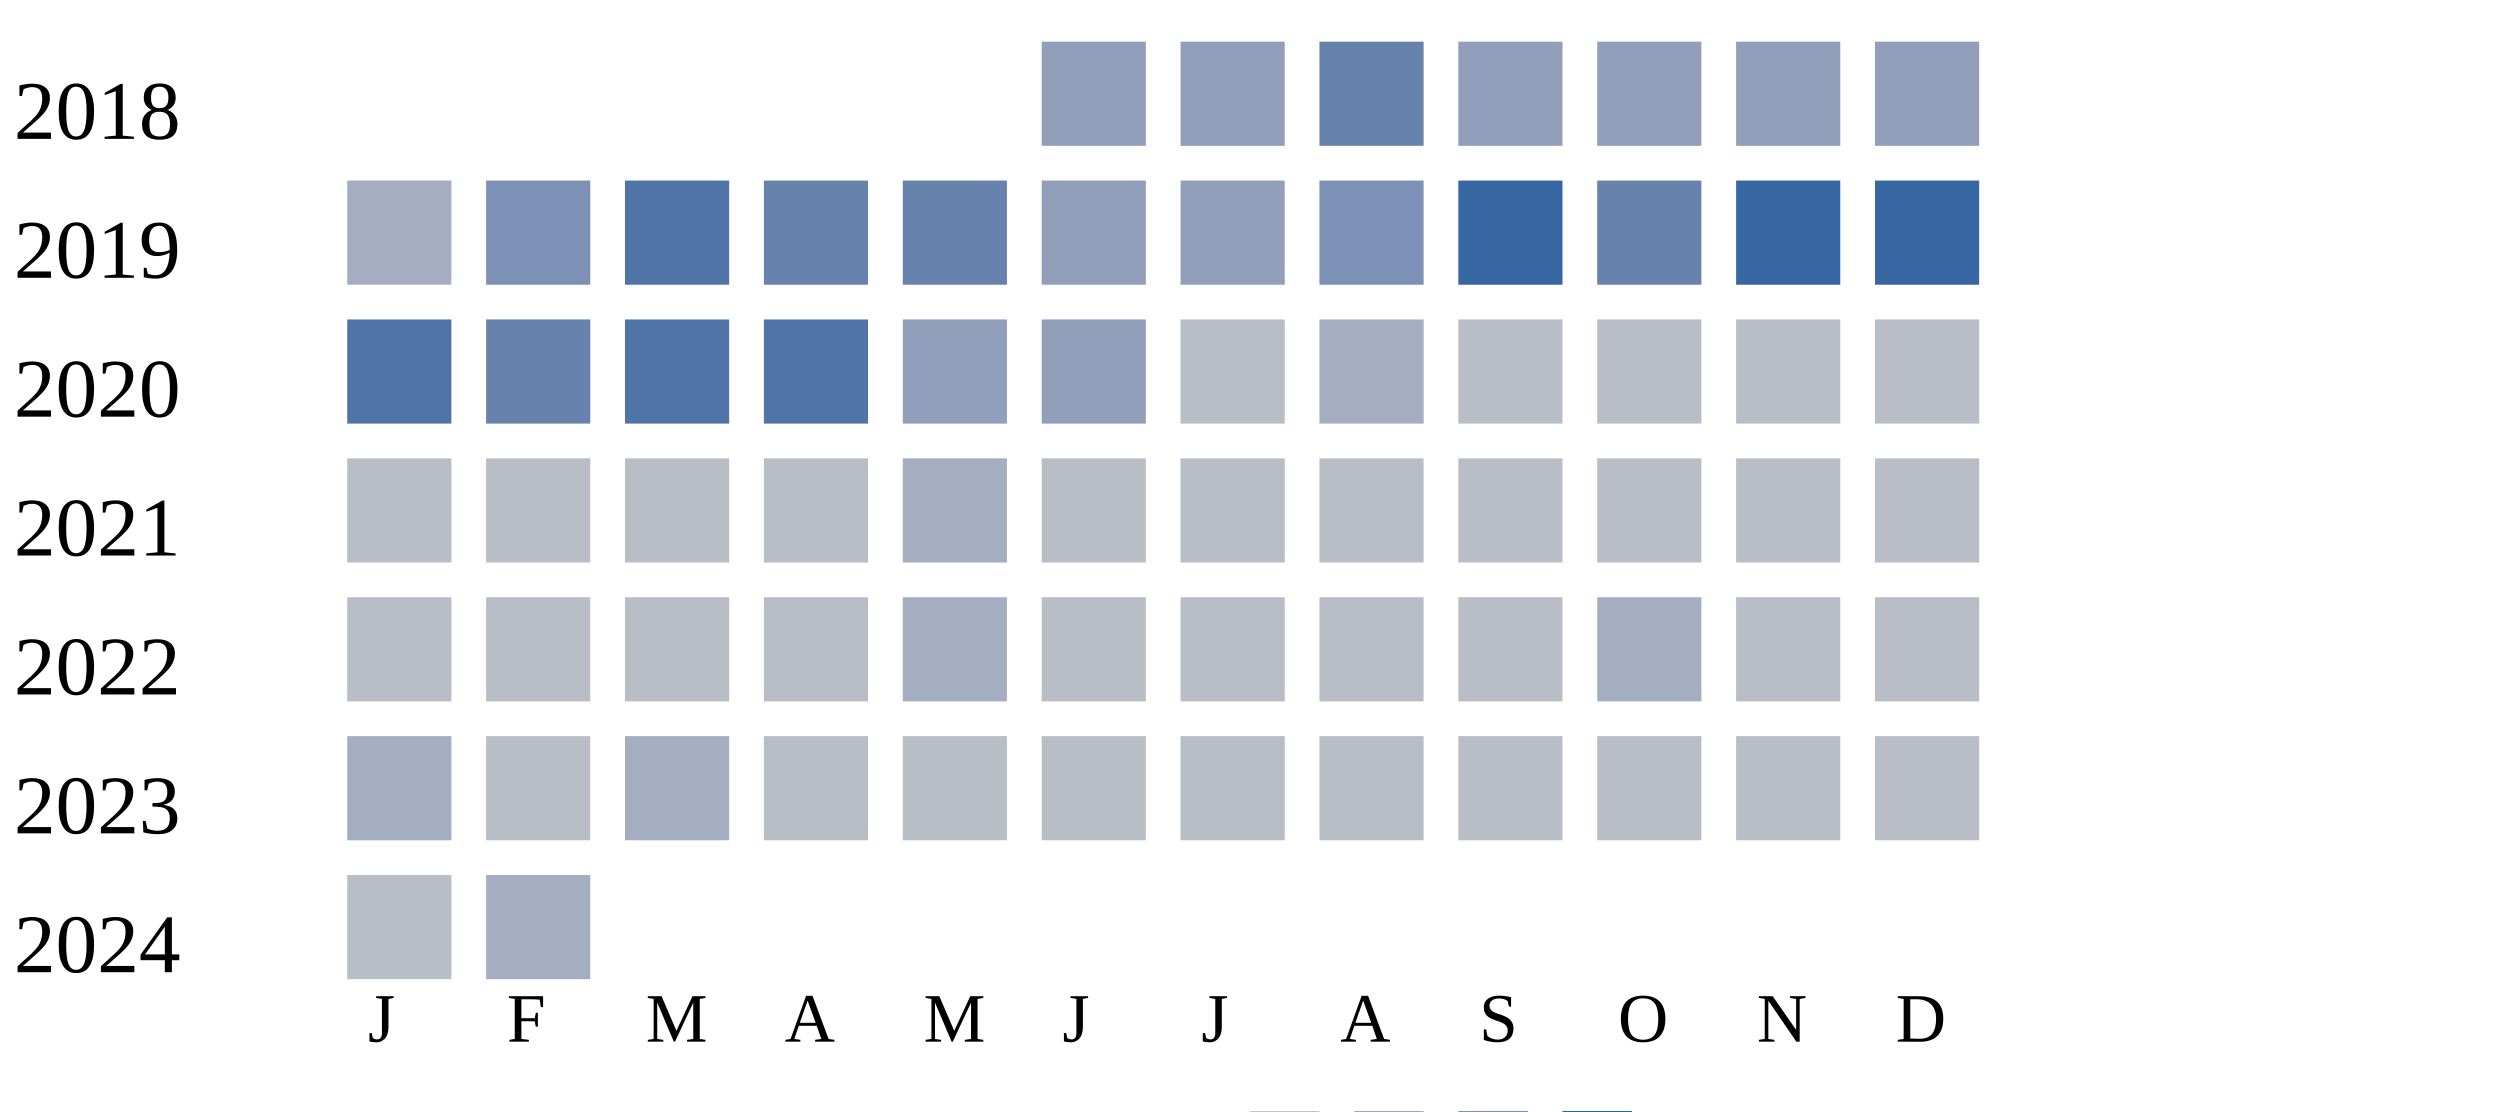
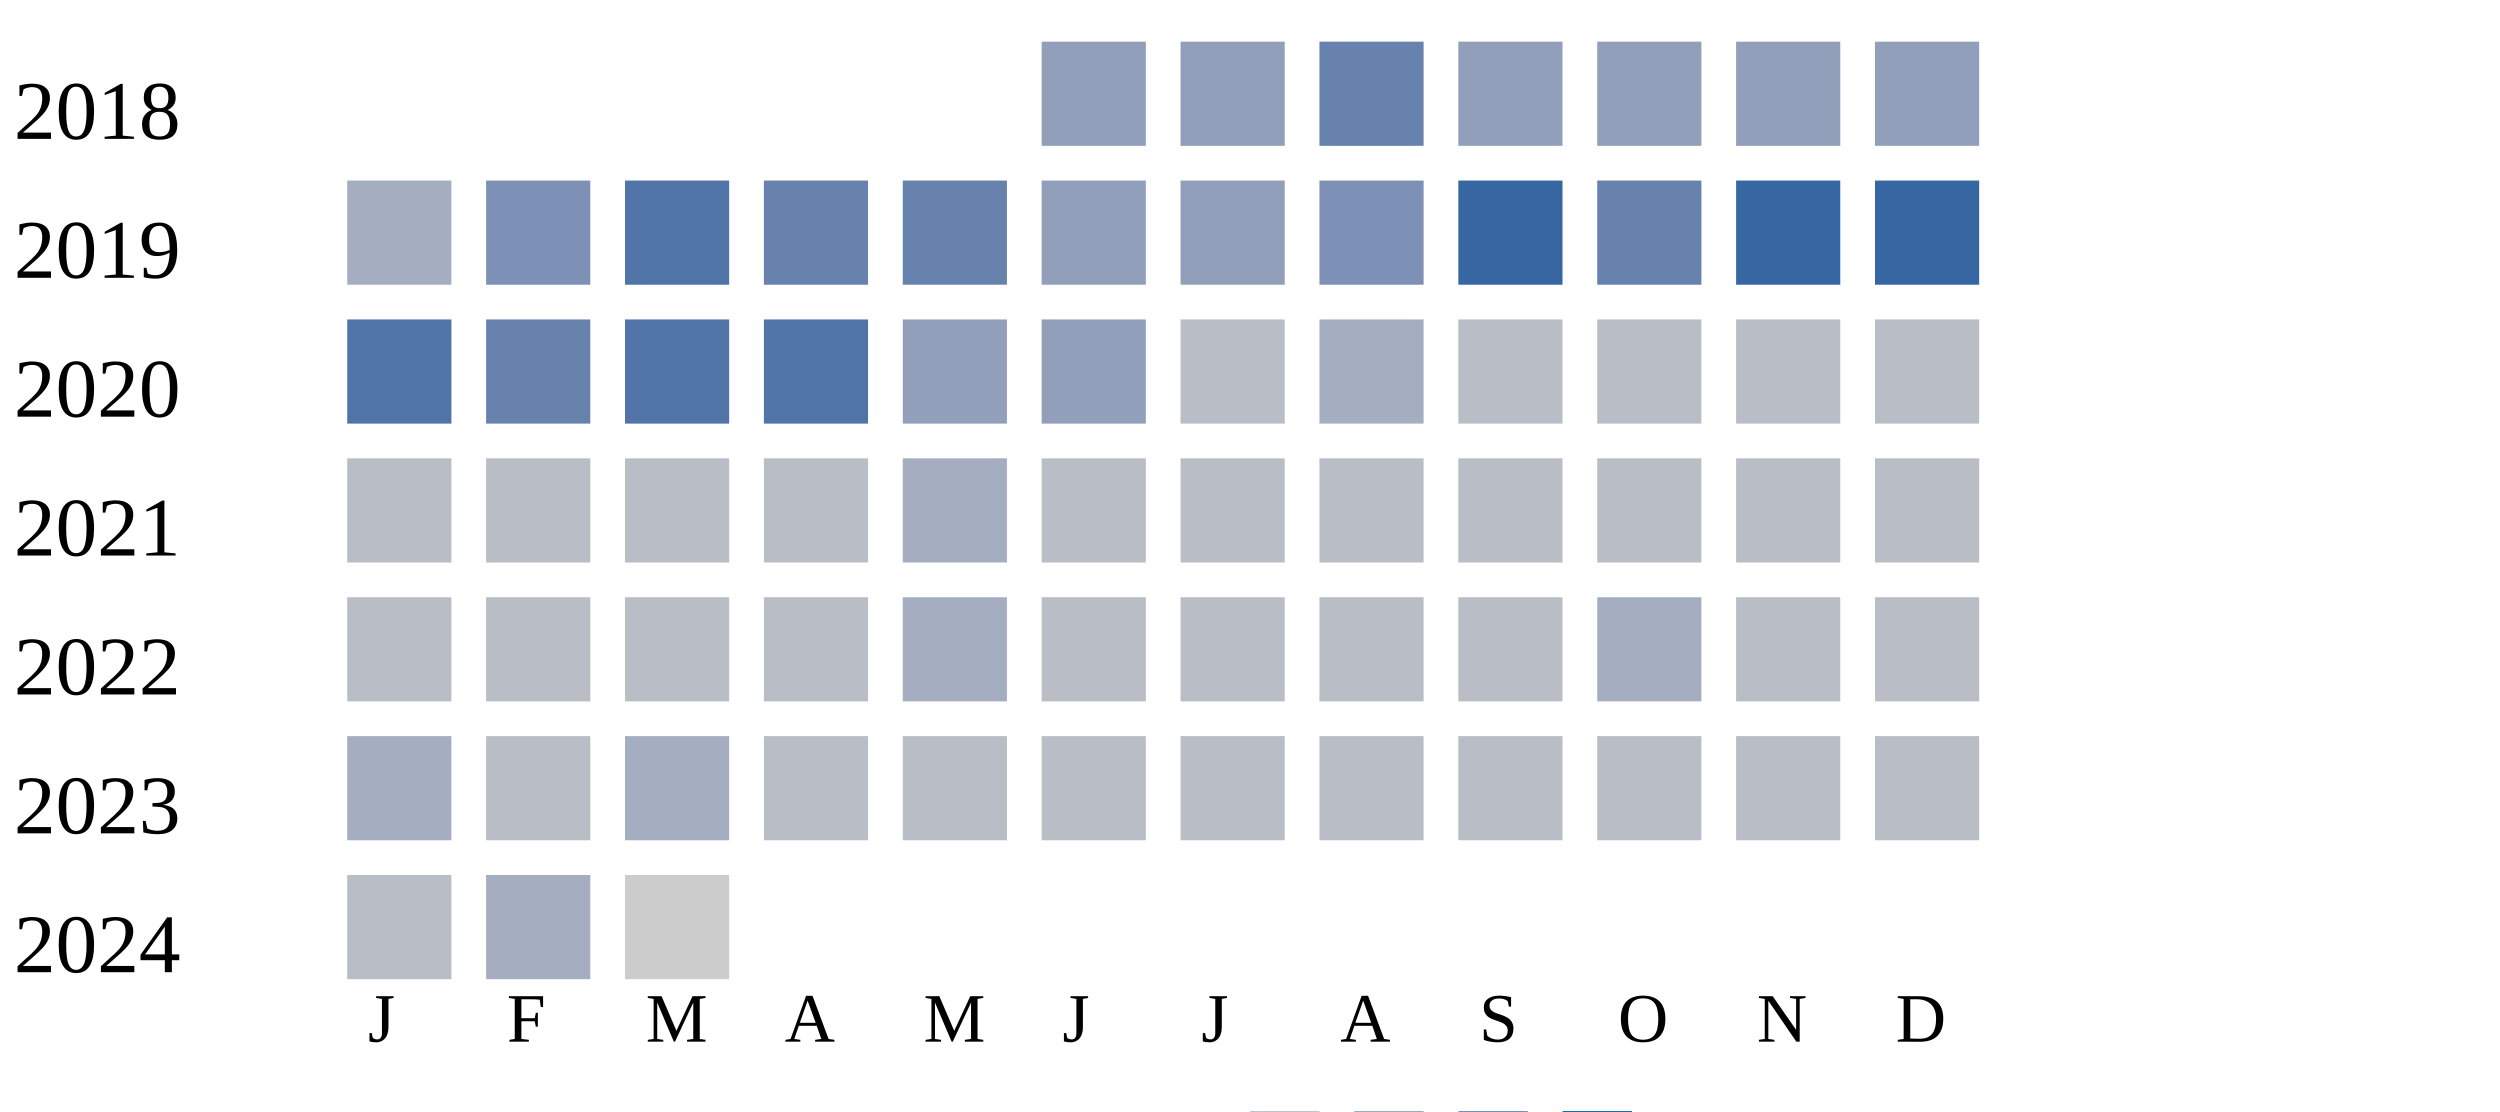
<svg xmlns="http://www.w3.org/2000/svg" width="360" height="160">
  <g transform="translate(0 0)">
    <text x="2" y="20">2018</text>
    <rect x="150" y="6" width="15" height="15" fill="#919fba" />
    <rect x="170" y="6" width="15" height="15" fill="#919fba" />
    <rect x="190" y="6" width="15" height="15" fill="#6882ae" />
    <rect x="210" y="6" width="15" height="15" fill="#919fba" />
    <rect x="230" y="6" width="15" height="15" fill="#919fba" />
    <rect x="250" y="6" width="15" height="15" fill="#919fba" />
    <rect x="270" y="6" width="15" height="15" fill="#919fba" />
  </g>
  <g transform="translate(0 20)">
    <text x="2" y="20">2019</text>
    <rect x="50" y="6" width="15" height="15" fill="#a5aec0" />
    <rect x="70" y="6" width="15" height="15" fill="#7d90b5" />
    <rect x="90" y="6" width="15" height="15" fill="#5174a8" />
    <rect x="110" y="6" width="15" height="15" fill="#6882ae" />
    <rect x="130" y="6" width="15" height="15" fill="#6882ae" />
    <rect x="150" y="6" width="15" height="15" fill="#919fba" />
    <rect x="170" y="6" width="15" height="15" fill="#919fba" />
    <rect x="190" y="6" width="15" height="15" fill="#7d90b5" />
    <rect x="210" y="6" width="15" height="15" fill="#3667a2" />
    <rect x="230" y="6" width="15" height="15" fill="#6882ae" />
    <rect x="250" y="6" width="15" height="15" fill="#3667a2" />
    <rect x="270" y="6" width="15" height="15" fill="#3667a2" />
  </g>
  <g transform="translate(0 40)">
    <text x="2" y="20">2020</text>
    <rect x="50" y="6" width="15" height="15" fill="#5174a8" />
    <rect x="70" y="6" width="15" height="15" fill="#6882ae" />
    <rect x="90" y="6" width="15" height="15" fill="#5174a8" />
    <rect x="110" y="6" width="15" height="15" fill="#5174a8" />
    <rect x="130" y="6" width="15" height="15" fill="#919fba" />
    <rect x="150" y="6" width="15" height="15" fill="#919fba" />
    <rect x="170" y="6" width="15" height="15" fill="#b9bdc6" />
    <rect x="190" y="6" width="15" height="15" fill="#a5aec0" />
    <rect x="210" y="6" width="15" height="15" fill="#b9bdc6" />
    <rect x="230" y="6" width="15" height="15" fill="#b9bdc6" />
    <rect x="250" y="6" width="15" height="15" fill="#b9bdc6" />
    <rect x="270" y="6" width="15" height="15" fill="#b9bdc6" />
  </g>
  <g transform="translate(0 60)">
    <text x="2" y="20">2021</text>
    <rect x="50" y="6" width="15" height="15" fill="#b9bdc6" />
    <rect x="70" y="6" width="15" height="15" fill="#b9bdc6" />
    <rect x="90" y="6" width="15" height="15" fill="#b9bdc6" />
    <rect x="110" y="6" width="15" height="15" fill="#b9bdc6" />
    <rect x="130" y="6" width="15" height="15" fill="#a5aec0" />
    <rect x="150" y="6" width="15" height="15" fill="#b9bdc6" />
    <rect x="170" y="6" width="15" height="15" fill="#b9bdc6" />
    <rect x="190" y="6" width="15" height="15" fill="#b9bdc6" />
    <rect x="210" y="6" width="15" height="15" fill="#b9bdc6" />
    <rect x="230" y="6" width="15" height="15" fill="#b9bdc6" />
    <rect x="250" y="6" width="15" height="15" fill="#b9bdc6" />
    <rect x="270" y="6" width="15" height="15" fill="#b9bdc6" />
  </g>
  <g transform="translate(0 80)">
    <text x="2" y="20">2022</text>
    <rect x="50" y="6" width="15" height="15" fill="#b9bdc6" />
    <rect x="70" y="6" width="15" height="15" fill="#b9bdc6" />
    <rect x="90" y="6" width="15" height="15" fill="#b9bdc6" />
    <rect x="110" y="6" width="15" height="15" fill="#b9bdc6" />
    <rect x="130" y="6" width="15" height="15" fill="#a5aec0" />
    <rect x="150" y="6" width="15" height="15" fill="#b9bdc6" />
    <rect x="170" y="6" width="15" height="15" fill="#b9bdc6" />
    <rect x="190" y="6" width="15" height="15" fill="#b9bdc6" />
    <rect x="210" y="6" width="15" height="15" fill="#b9bdc6" />
    <rect x="230" y="6" width="15" height="15" fill="#a5aec0" />
    <rect x="250" y="6" width="15" height="15" fill="#b9bdc6" />
    <rect x="270" y="6" width="15" height="15" fill="#b9bdc6" />
  </g>
  <g transform="translate(0 100)">
    <text x="2" y="20">2023</text>
    <rect x="50" y="6" width="15" height="15" fill="#a5aec0" />
    <rect x="70" y="6" width="15" height="15" fill="#b9bdc6" />
    <rect x="90" y="6" width="15" height="15" fill="#a5aec0" />
    <rect x="110" y="6" width="15" height="15" fill="#b9bdc6" />
    <rect x="130" y="6" width="15" height="15" fill="#b9bdc6" />
    <rect x="150" y="6" width="15" height="15" fill="#b9bdc6" />
    <rect x="170" y="6" width="15" height="15" fill="#b9bdc6" />
    <rect x="190" y="6" width="15" height="15" fill="#b9bdc6" />
    <rect x="210" y="6" width="15" height="15" fill="#b9bdc6" />
    <rect x="230" y="6" width="15" height="15" fill="#b9bdc6" />
    <rect x="250" y="6" width="15" height="15" fill="#b9bdc6" />
    <rect x="270" y="6" width="15" height="15" fill="#b9bdc6" />
  </g>
  <g transform="translate(0 120)">
    <text x="2" y="20">2024</text>
    <rect x="50" y="6" width="15" height="15" fill="#b9bdc6" />
    <rect x="70" y="6" width="15" height="15" fill="#a5aec0" />
+     <rect x="90" y="6" width="15" height="15" fill="#cccccc" />
  </g>
  <text style="font-size: 10px; text-align: center" x="53" y="150">J</text>
  <text style="font-size: 10px; text-align: center" x="73" y="150">F</text>
  <text style="font-size: 10px; text-align: center" x="93" y="150">M</text>
  <text style="font-size: 10px; text-align: center" x="113" y="150">A</text>
  <text style="font-size: 10px; text-align: center" x="133" y="150">M</text>
  <text style="font-size: 10px; text-align: center" x="153" y="150">J</text>
  <text style="font-size: 10px; text-align: center" x="173" y="150">J</text>
  <text style="font-size: 10px; text-align: center" x="193" y="150">A</text>
  <text style="font-size: 10px; text-align: center" x="213" y="150">S</text>
  <text style="font-size: 10px; text-align: center" x="233" y="150">O</text>
  <text style="font-size: 10px; text-align: center" x="253" y="150">N</text>
  <text style="font-size: 10px; text-align: center" x="273" y="150">D</text>
  <text style="font-size: 10px;" x="155" y="169">Less</text>
  <rect fill="#b9bdc6" width="10" height="10" x="180" y="160" />
  <rect fill="#919fba" width="10" height="10" x="195" y="160" />
  <rect fill="#6882ae" width="10" height="10" x="210" y="160" />
  <rect fill="#005a9c" width="10" height="10" x="225" y="160" />
  <text x="240" y="169" style="font-size: 10px;">More</text>
</svg>
